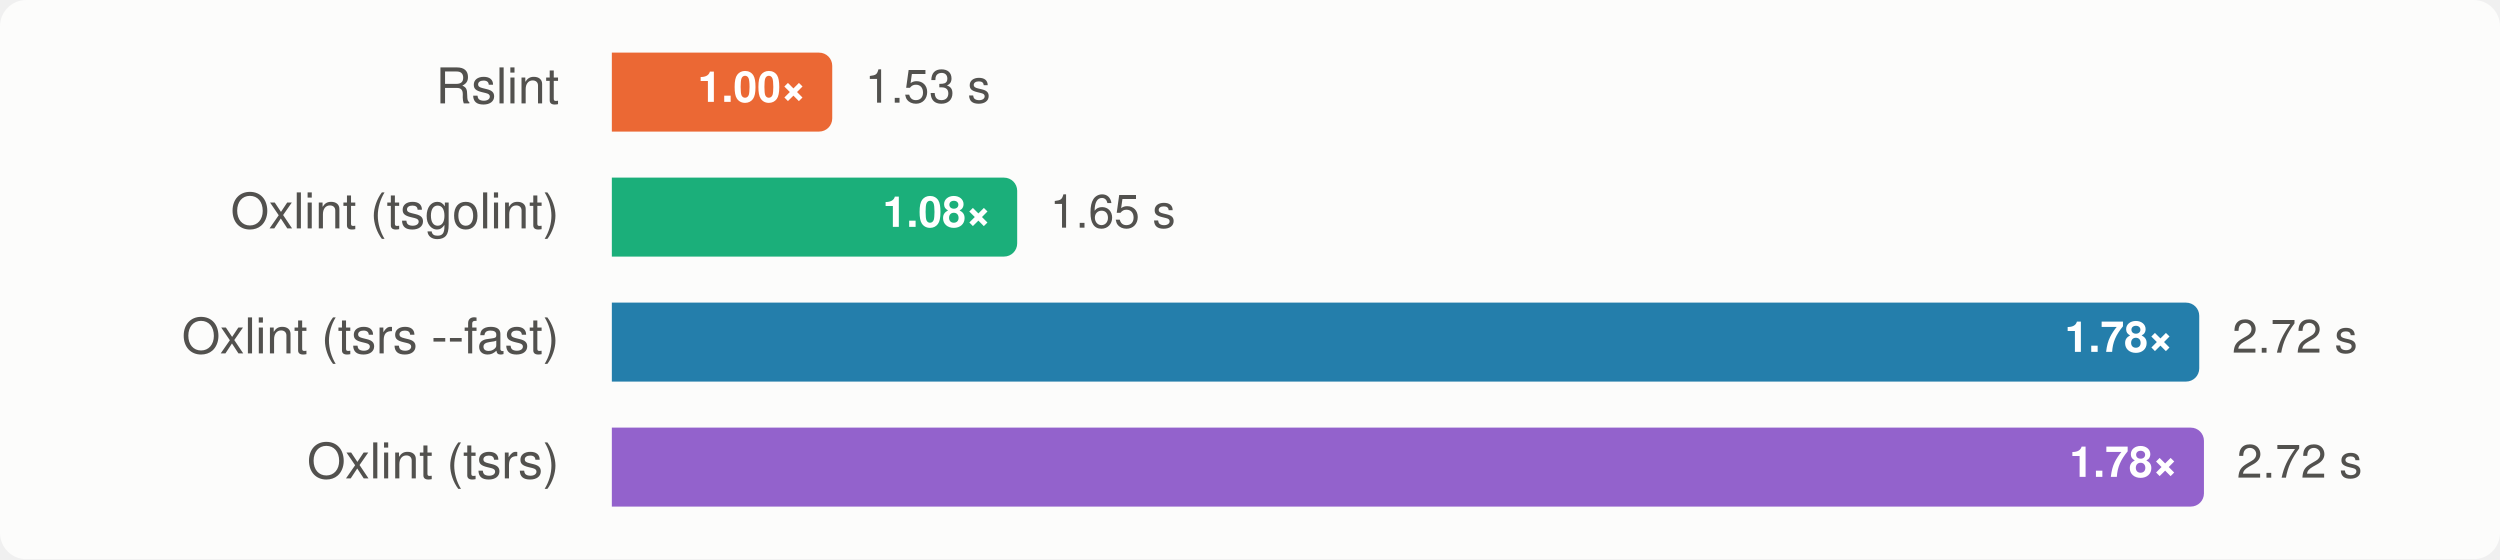
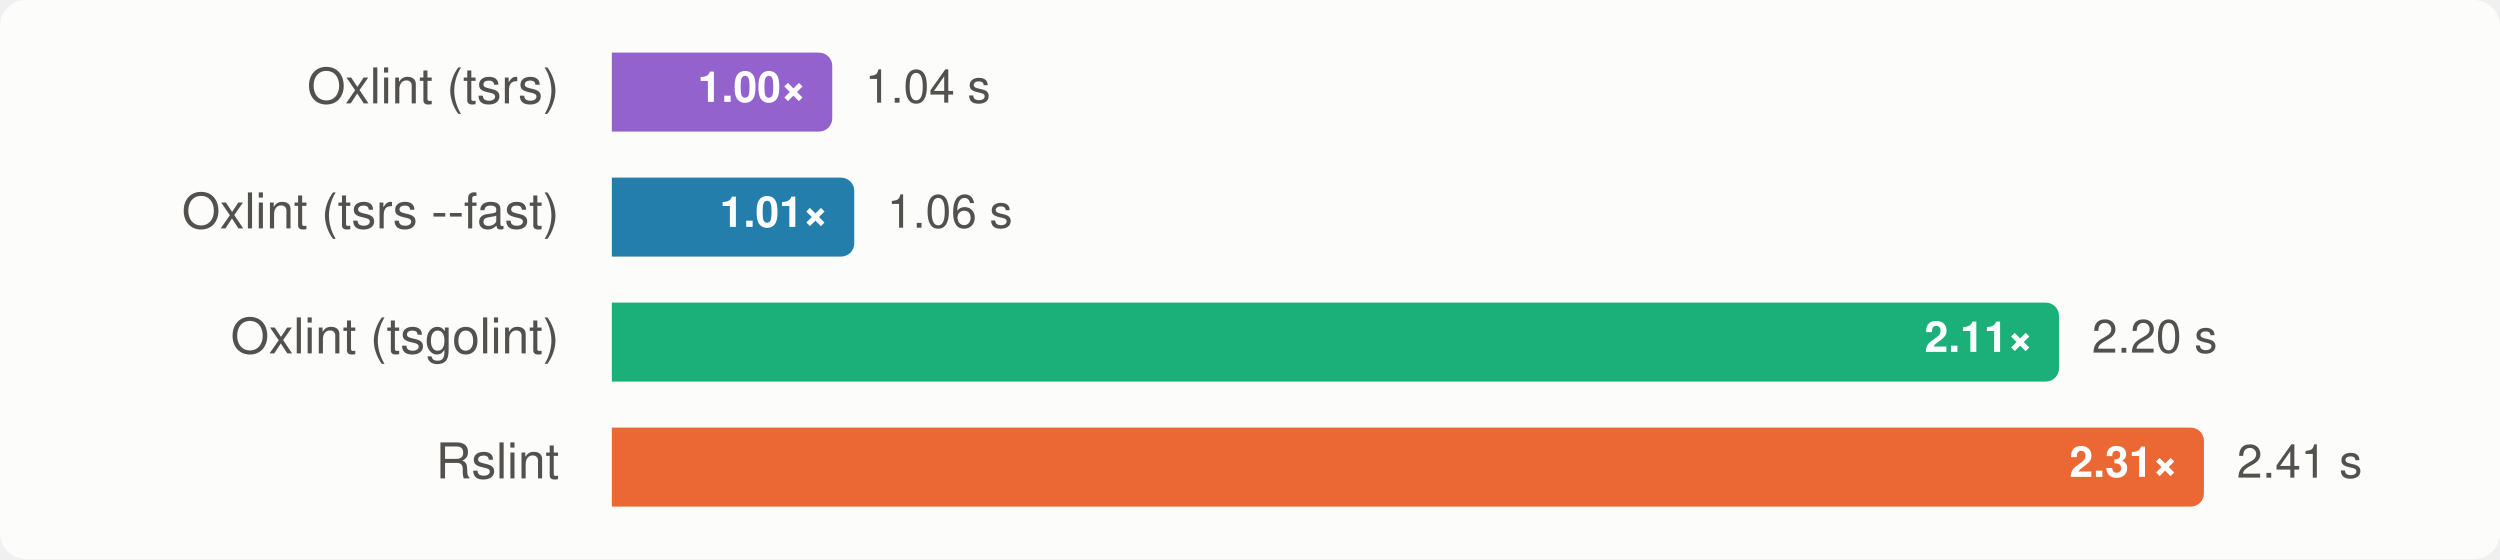
<svg xmlns="http://www.w3.org/2000/svg" width="760" height="170" viewBox="0 0 760 170" font-family="-apple-system, BlinkMacSystemFont, 'Segoe UI', Helvetica, Arial, sans-serif" role="img" aria-label="Group A, rslib: median wall time, lower is better">
  <style>
    .surface { fill: #fcfcfb; }
    .t-primary { fill: #0b0b0b; }
    .t-secondary { fill: #52514e; }
    .ratio { fill: #ffffff; }
    .bar-rslint { fill: #eb6834; }
    .bar-oxlint { fill: #1baf7a; }
    .bar-oxlint-tsgolint { fill: #1baf7a; }
    .bar-oxlint-tsrs { fill: #9362cc; }
    .bar-oxlint-tsrs-fast { fill: #247eab; }
    .bar-biome { fill: #eda100; }
    @media (prefers-color-scheme: dark) {
      .surface { fill: #1a1a19; }
      .t-primary { fill: #f0efec; }
      .t-secondary { fill: #c3c2b7; }
      .bar-rslint { fill: #d95926; }
      .bar-oxlint { fill: #199e70; }
      .bar-oxlint-tsgolint { fill: #199e70; }
      .bar-oxlint-tsrs { fill: #a47ad7; }
      .bar-oxlint-tsrs-fast { fill: #3b94bd; }
      .bar-biome { fill: #c98500; }
    }
  </style>
  <rect class="surface" width="760" height="170" rx="8" />
  <g>
-     <text class="t-secondary" x="170" y="28" text-anchor="end" dominant-baseline="central" font-size="15">Rslint</text>
-     <path class="bar-rslint" d="M186,16H249A4,4 0 0 1 253,20V36A4,4 0 0 1 249,40H186Z" />
+     <text class="t-secondary" x="170" y="28" text-anchor="end" dominant-baseline="central" font-size="15">Oxlint (tsrs)</text>
+     <path class="bar-oxlint-tsrs" d="M186,16H249A4,4 0 0 1 253,20V36A4,4 0 0 1 249,40H186Z" />
    <text class="ratio" x="245" y="28" text-anchor="end" dominant-baseline="central" font-size="13" font-weight="700">1.00×</text>
-     <text class="t-secondary" x="263" y="28" dominant-baseline="central" font-size="14">1.53 s</text>
+     <text class="t-secondary" x="263" y="28" dominant-baseline="central" font-size="14">1.04 s</text>
  </g>
  <g>
-     <text class="t-secondary" x="170" y="66" text-anchor="end" dominant-baseline="central" font-size="15">Oxlint (tsgolint)</text>
-     <path class="bar-oxlint-tsgolint" d="M186,54H305.225A4,4 0 0 1 309.225,58V74A4,4 0 0 1 305.225,78H186Z" />
-     <text class="ratio" x="301.225" y="66" text-anchor="end" dominant-baseline="central" font-size="13" font-weight="700">1.08×</text>
-     <text class="t-secondary" x="319.225" y="66" dominant-baseline="central" font-size="14">1.65 s</text>
+     <text class="t-secondary" x="170" y="66" text-anchor="end" dominant-baseline="central" font-size="15">Oxlint (tsrs --fast)</text>
+     <path class="bar-oxlint-tsrs-fast" d="M186,54H255.687A4,4 0 0 1 259.687,58V74A4,4 0 0 1 255.687,78H186Z" />
+     <text class="ratio" x="251.687" y="66" text-anchor="end" dominant-baseline="central" font-size="13" font-weight="700">1.01×</text>
+     <text class="t-secondary" x="269.687" y="66" dominant-baseline="central" font-size="14">1.06 s</text>
  </g>
  <g>
-     <text class="t-secondary" x="170" y="104" text-anchor="end" dominant-baseline="central" font-size="15">Oxlint (tsrs --fast)</text>
-     <path class="bar-oxlint-tsrs-fast" d="M186,92H664.568A4,4 0 0 1 668.568,96V112A4,4 0 0 1 664.568,116H186Z" />
-     <text class="ratio" x="660.568" y="104" text-anchor="end" dominant-baseline="central" font-size="13" font-weight="700">1.78×</text>
-     <text class="t-secondary" x="678.568" y="104" dominant-baseline="central" font-size="14">2.72 s</text>
+     <text class="t-secondary" x="170" y="104" text-anchor="end" dominant-baseline="central" font-size="15">Oxlint (tsgolint)</text>
+     <path class="bar-oxlint-tsgolint" d="M186,92H621.939A4,4 0 0 1 625.939,96V112A4,4 0 0 1 621.939,116H186Z" />
+     <text class="ratio" x="617.939" y="104" text-anchor="end" dominant-baseline="central" font-size="13" font-weight="700">2.11×</text>
+     <text class="t-secondary" x="635.939" y="104" dominant-baseline="central" font-size="14">2.20 s</text>
  </g>
  <g>
-     <text class="t-secondary" x="170" y="142" text-anchor="end" dominant-baseline="central" font-size="15">Oxlint (tsrs)</text>
-     <path class="bar-oxlint-tsrs" d="M186,130H666A4,4 0 0 1 670,134V150A4,4 0 0 1 666,154H186Z" />
-     <text class="ratio" x="662" y="142" text-anchor="end" dominant-baseline="central" font-size="13" font-weight="700">1.78×</text>
-     <text class="t-secondary" x="680" y="142" dominant-baseline="central" font-size="14">2.72 s</text>
+     <text class="t-secondary" x="170" y="142" text-anchor="end" dominant-baseline="central" font-size="15">Rslint</text>
+     <path class="bar-rslint" d="M186,130H666A4,4 0 0 1 670,134V150A4,4 0 0 1 666,154H186Z" />
+     <text class="ratio" x="662" y="142" text-anchor="end" dominant-baseline="central" font-size="13" font-weight="700">2.31×</text>
+     <text class="t-secondary" x="680" y="142" dominant-baseline="central" font-size="14">2.41 s</text>
  </g>
</svg>
